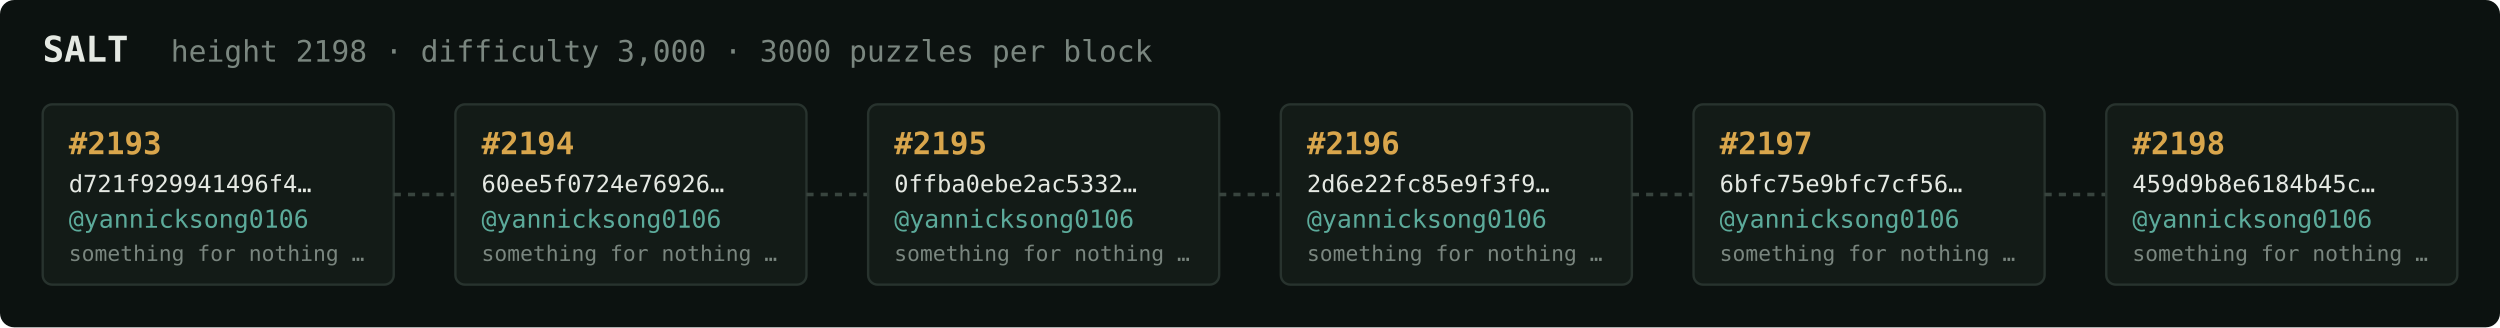
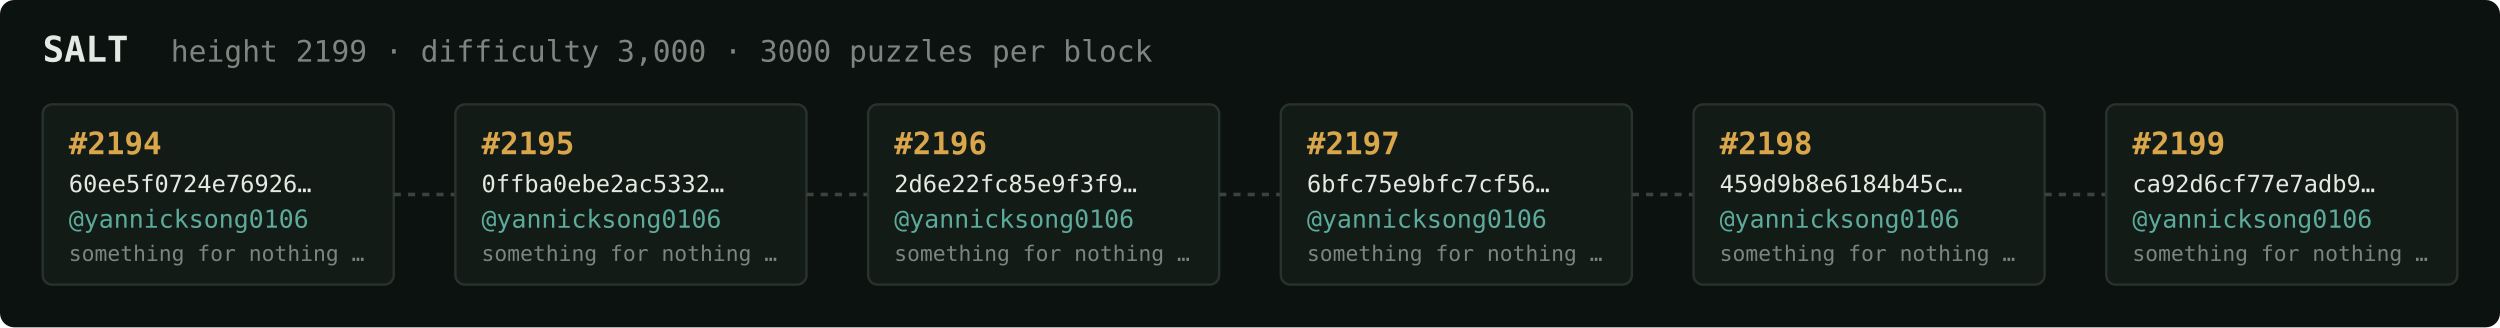
<svg xmlns="http://www.w3.org/2000/svg" width="1054" height="138" viewBox="0 0 1054 138" font-family="ui-monospace,SFMono-Regular,Menlo,monospace">
  <rect fill="#0c1210" width="1054" height="138" rx="6" />
  <text x="18" y="26" fill="#e5e9e3" font-size="15" font-weight="700">SALT</text>
-   <text x="72" y="26" fill="#7a867f" font-size="12.5">height 2198 · difficulty 3,000 · 3000 puzzles per block</text>
+   <text x="72" y="26" fill="#7a867f" font-size="12.5">height 2199 · difficulty 3,000 · 3000 puzzles per block</text>
  <rect x="18" y="44" width="148" height="76" rx="4" fill="#131b17" stroke="#28332e" stroke-width="1" />
-   <text x="29" y="65" fill="#d9a64c" font-size="13" font-weight="700">#2193</text>
-   <text x="29" y="81" fill="#e5e9e3" font-size="10">d721f929941496f4…</text>
+   <text x="29" y="65" fill="#d9a64c" font-size="13" font-weight="700">#2194</text>
+   <text x="29" y="81" fill="#e5e9e3" font-size="10">60ee5f0724e76926…</text>
  <text x="29" y="96" fill="#5cab9b" font-size="10.5">@yannicksong0106</text>
  <text x="29" y="110" fill="#7a867f" font-size="9">something for nothing …</text>
  <line x1="166" y1="82.0" x2="192" y2="82.0" stroke="#38443e" stroke-width="1.5" stroke-dasharray="3 3" />
  <rect x="192" y="44" width="148" height="76" rx="4" fill="#131b17" stroke="#28332e" stroke-width="1" />
-   <text x="203" y="65" fill="#d9a64c" font-size="13" font-weight="700">#2194</text>
-   <text x="203" y="81" fill="#e5e9e3" font-size="10">60ee5f0724e76926…</text>
+   <text x="203" y="65" fill="#d9a64c" font-size="13" font-weight="700">#2195</text>
+   <text x="203" y="81" fill="#e5e9e3" font-size="10">0ffba0ebe2ac5332…</text>
  <text x="203" y="96" fill="#5cab9b" font-size="10.5">@yannicksong0106</text>
  <text x="203" y="110" fill="#7a867f" font-size="9">something for nothing …</text>
  <line x1="340" y1="82.0" x2="366" y2="82.0" stroke="#38443e" stroke-width="1.5" stroke-dasharray="3 3" />
  <rect x="366" y="44" width="148" height="76" rx="4" fill="#131b17" stroke="#28332e" stroke-width="1" />
-   <text x="377" y="65" fill="#d9a64c" font-size="13" font-weight="700">#2195</text>
-   <text x="377" y="81" fill="#e5e9e3" font-size="10">0ffba0ebe2ac5332…</text>
+   <text x="377" y="65" fill="#d9a64c" font-size="13" font-weight="700">#2196</text>
+   <text x="377" y="81" fill="#e5e9e3" font-size="10">2d6e22fc85e9f3f9…</text>
  <text x="377" y="96" fill="#5cab9b" font-size="10.5">@yannicksong0106</text>
  <text x="377" y="110" fill="#7a867f" font-size="9">something for nothing …</text>
  <line x1="514" y1="82.0" x2="540" y2="82.0" stroke="#38443e" stroke-width="1.5" stroke-dasharray="3 3" />
  <rect x="540" y="44" width="148" height="76" rx="4" fill="#131b17" stroke="#28332e" stroke-width="1" />
-   <text x="551" y="65" fill="#d9a64c" font-size="13" font-weight="700">#2196</text>
-   <text x="551" y="81" fill="#e5e9e3" font-size="10">2d6e22fc85e9f3f9…</text>
+   <text x="551" y="65" fill="#d9a64c" font-size="13" font-weight="700">#2197</text>
+   <text x="551" y="81" fill="#e5e9e3" font-size="10">6bfc75e9bfc7cf56…</text>
  <text x="551" y="96" fill="#5cab9b" font-size="10.5">@yannicksong0106</text>
  <text x="551" y="110" fill="#7a867f" font-size="9">something for nothing …</text>
  <line x1="688" y1="82.0" x2="714" y2="82.0" stroke="#38443e" stroke-width="1.5" stroke-dasharray="3 3" />
  <rect x="714" y="44" width="148" height="76" rx="4" fill="#131b17" stroke="#28332e" stroke-width="1" />
-   <text x="725" y="65" fill="#d9a64c" font-size="13" font-weight="700">#2197</text>
-   <text x="725" y="81" fill="#e5e9e3" font-size="10">6bfc75e9bfc7cf56…</text>
+   <text x="725" y="65" fill="#d9a64c" font-size="13" font-weight="700">#2198</text>
+   <text x="725" y="81" fill="#e5e9e3" font-size="10">459d9b8e6184b45c…</text>
  <text x="725" y="96" fill="#5cab9b" font-size="10.5">@yannicksong0106</text>
  <text x="725" y="110" fill="#7a867f" font-size="9">something for nothing …</text>
  <line x1="862" y1="82.0" x2="888" y2="82.0" stroke="#38443e" stroke-width="1.5" stroke-dasharray="3 3" />
  <rect x="888" y="44" width="148" height="76" rx="4" fill="#131b17" stroke="#28332e" stroke-width="1" />
-   <text x="899" y="65" fill="#d9a64c" font-size="13" font-weight="700">#2198</text>
-   <text x="899" y="81" fill="#e5e9e3" font-size="10">459d9b8e6184b45c…</text>
+   <text x="899" y="65" fill="#d9a64c" font-size="13" font-weight="700">#2199</text>
+   <text x="899" y="81" fill="#e5e9e3" font-size="10">ca92d6cf77e7adb9…</text>
  <text x="899" y="96" fill="#5cab9b" font-size="10.5">@yannicksong0106</text>
  <text x="899" y="110" fill="#7a867f" font-size="9">something for nothing …</text>
</svg>
